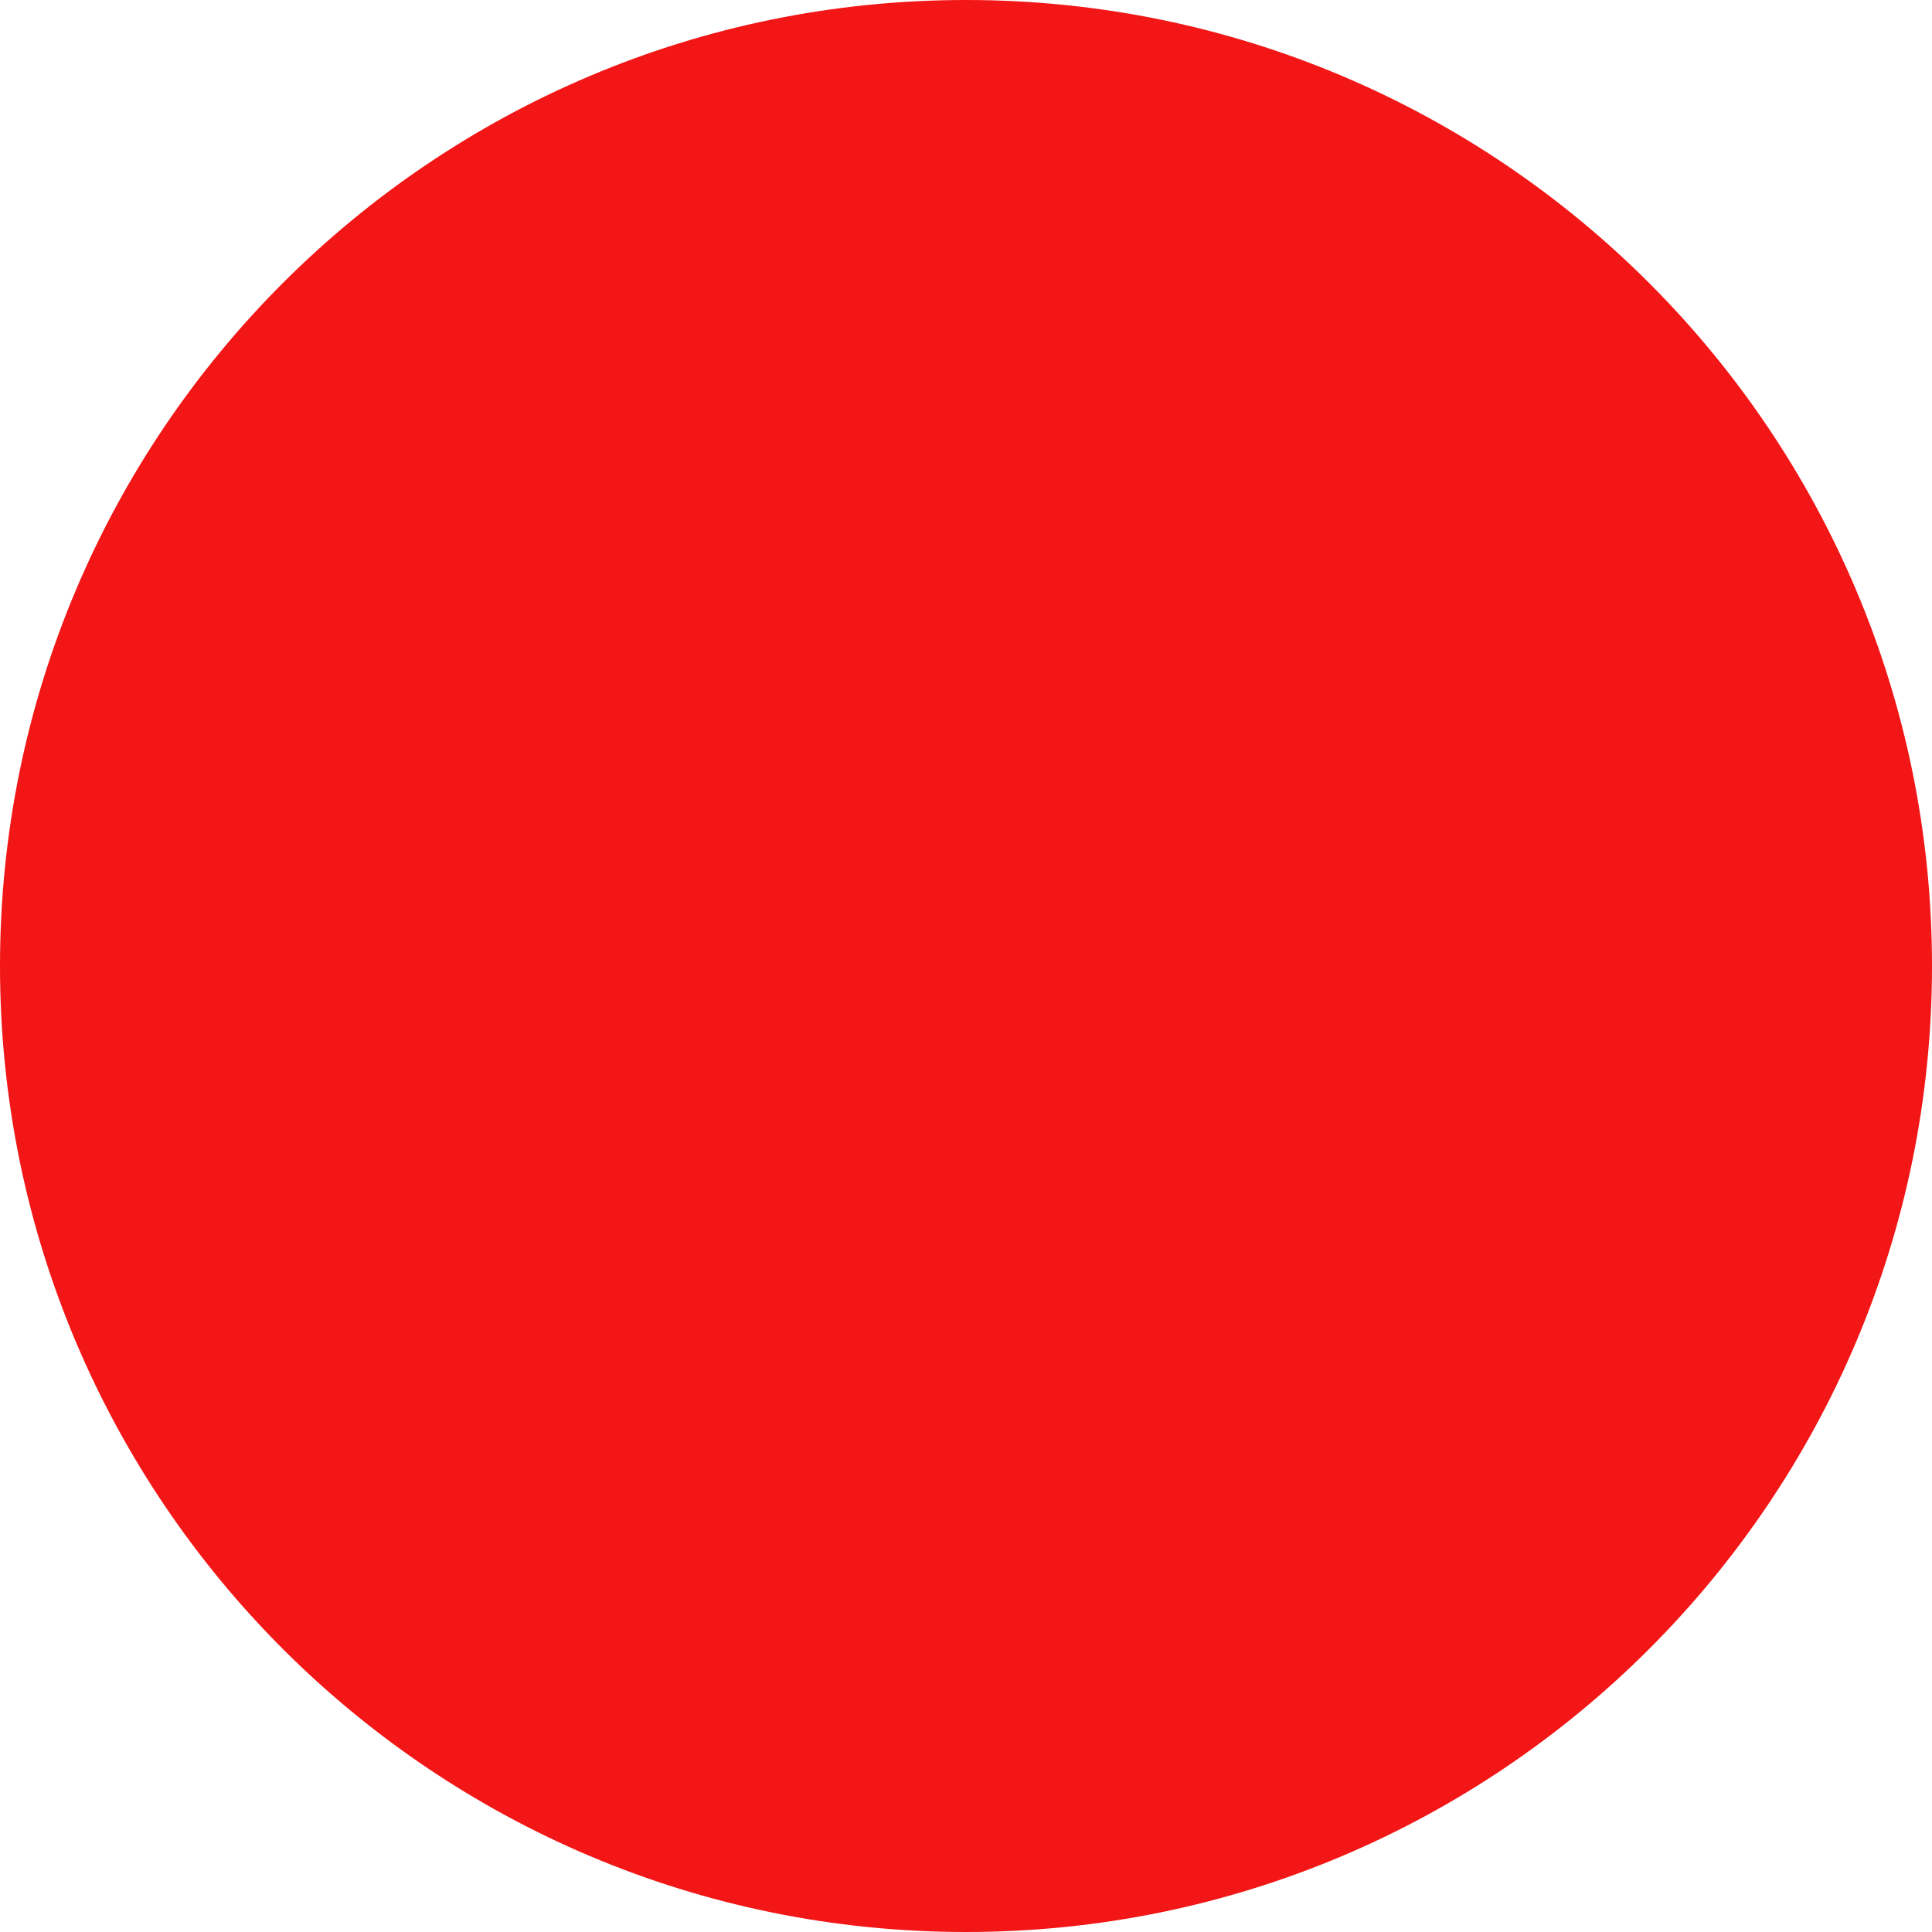
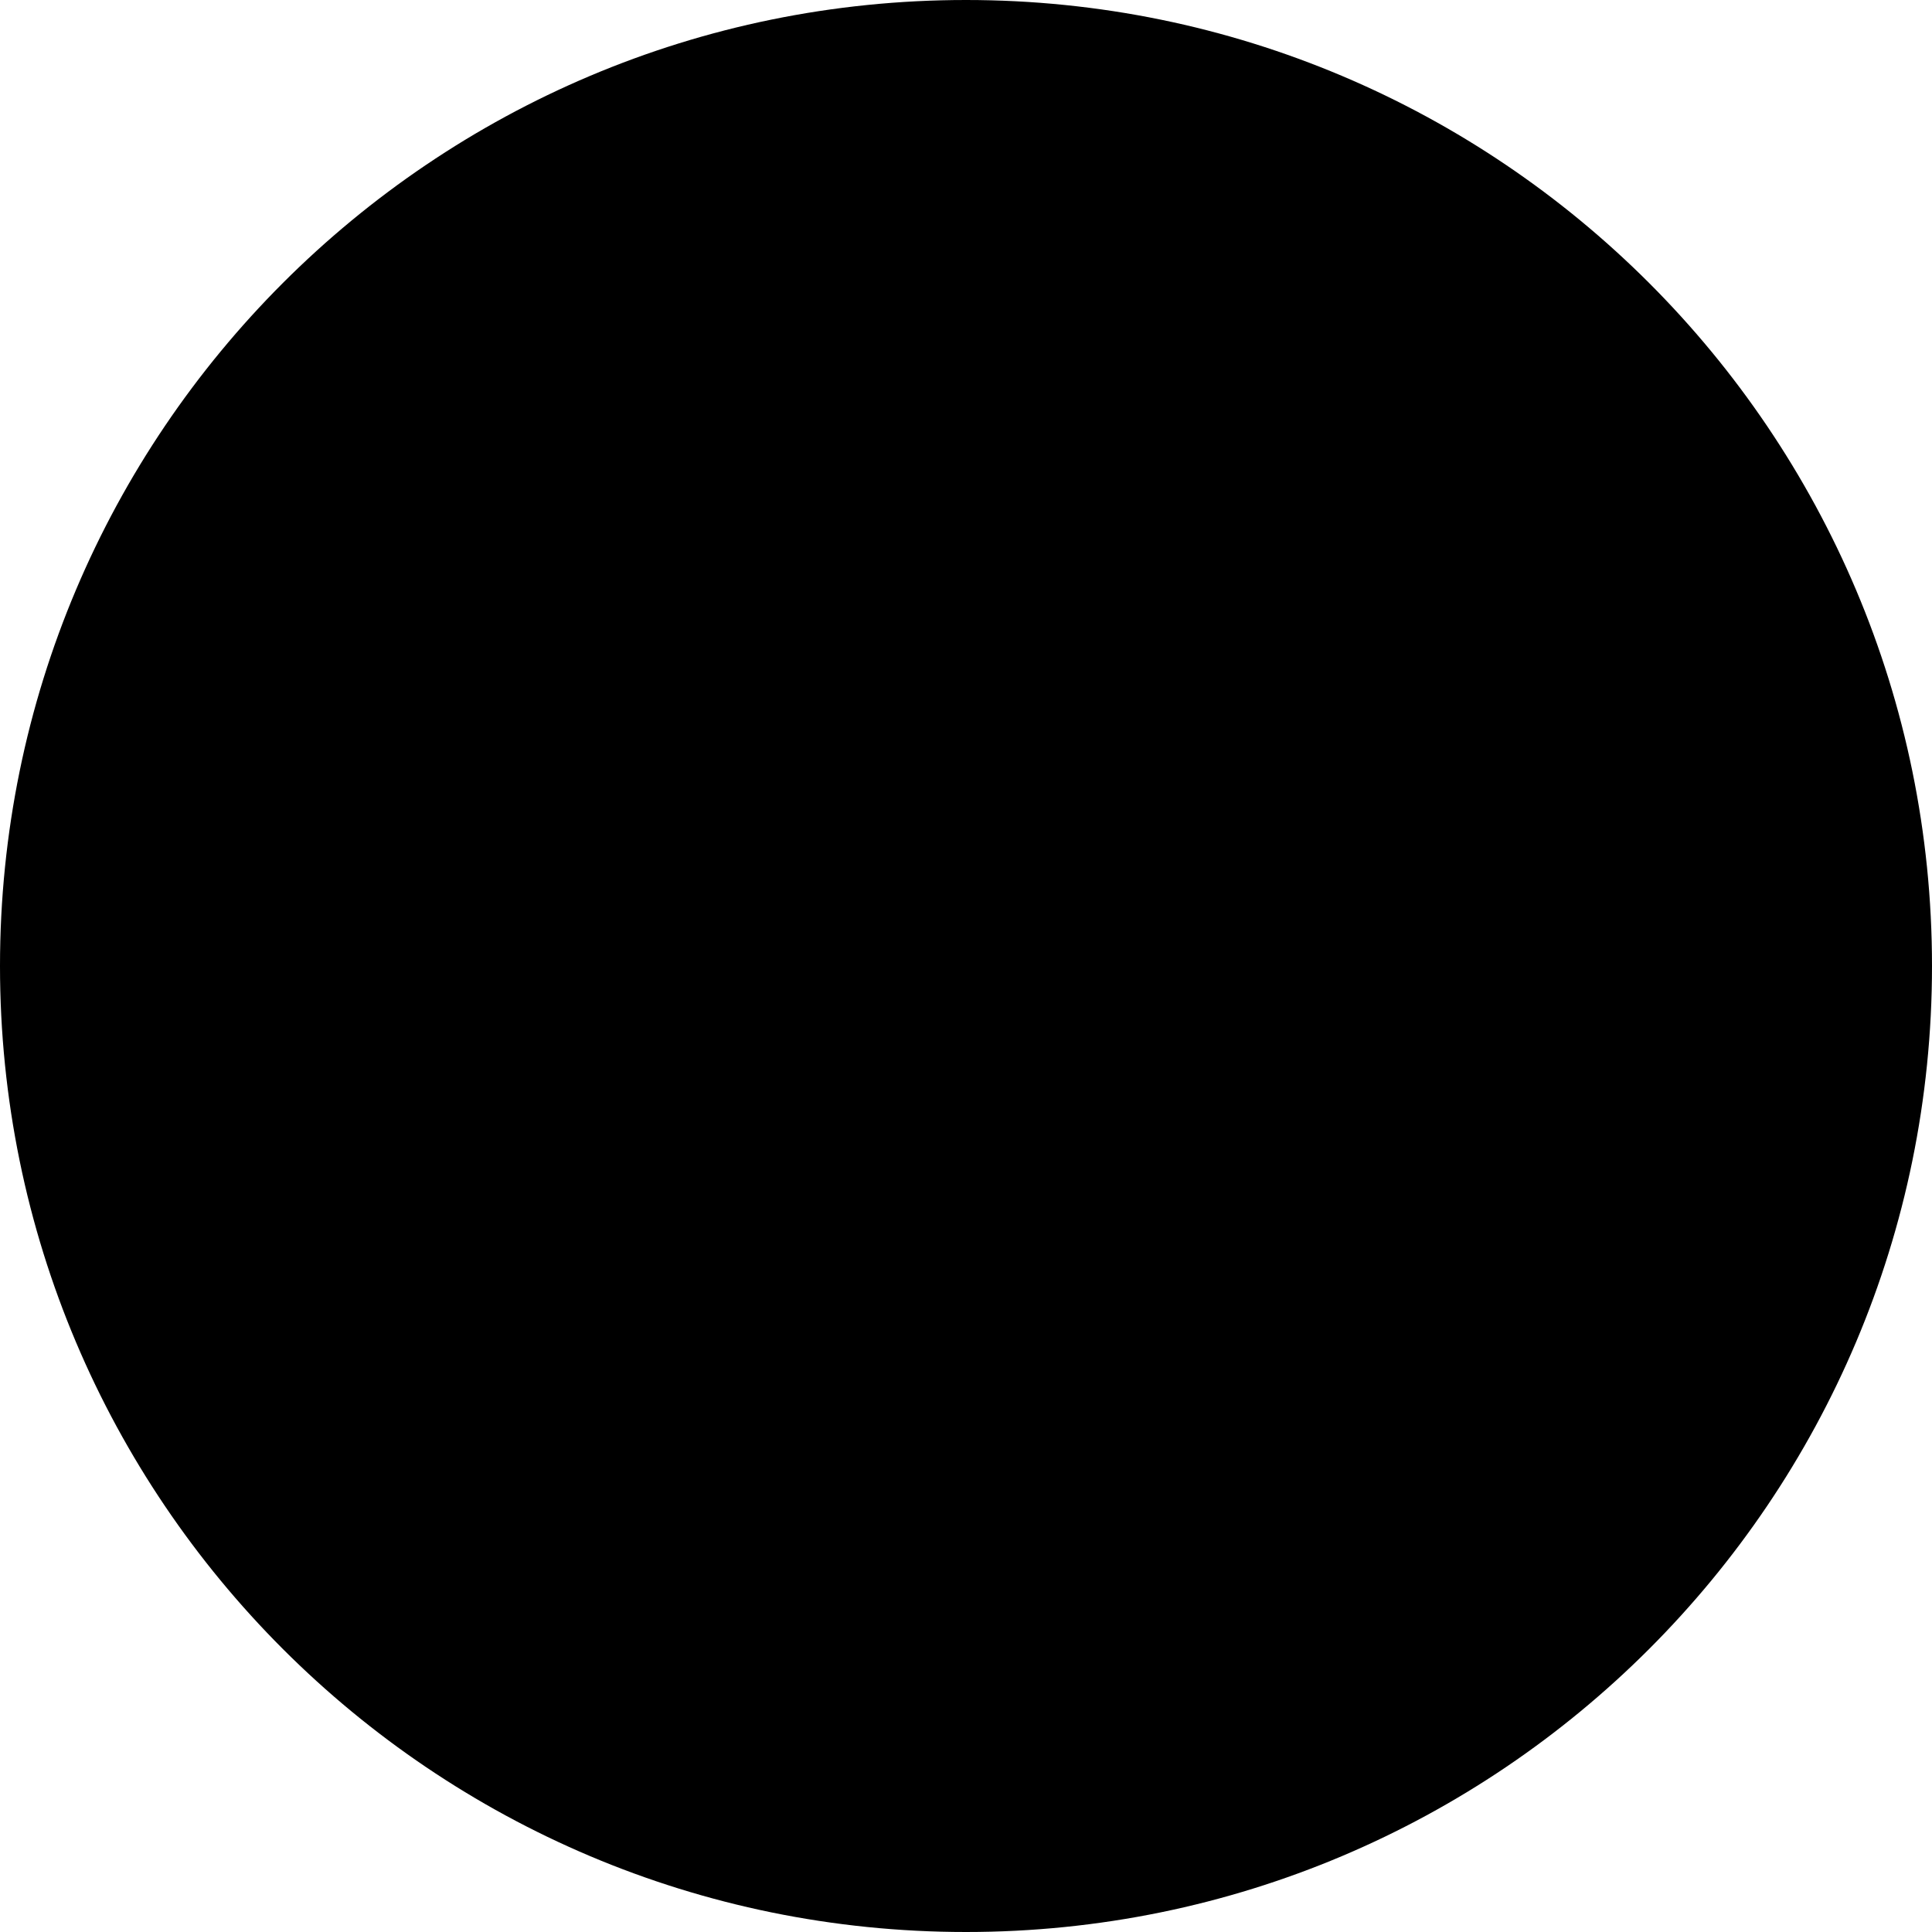
<svg xmlns="http://www.w3.org/2000/svg" width="86" height="86" viewBox="0 0 86 86" fill="none">
-   <circle cx="43" cy="43" r="43" fill="#F21616" />
+   <circle cx="43" cy="43" r="43" fill="#000000" />
</svg>
